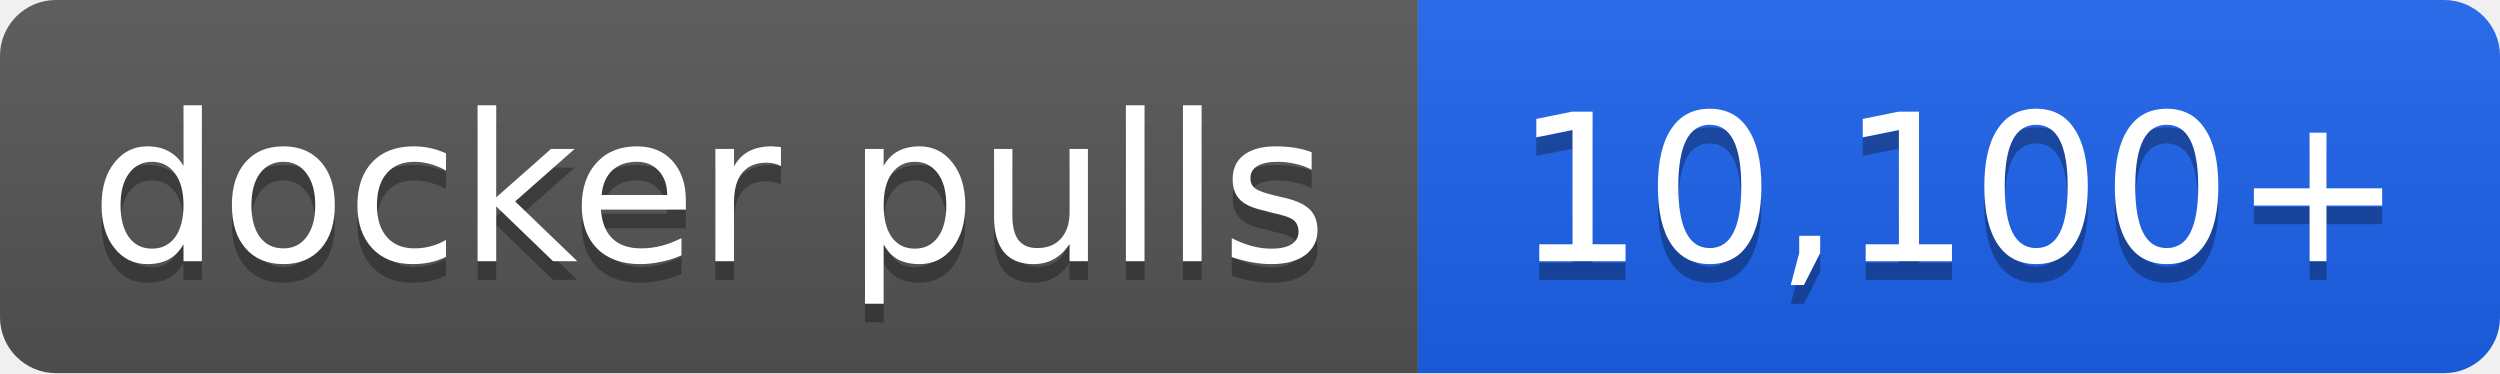
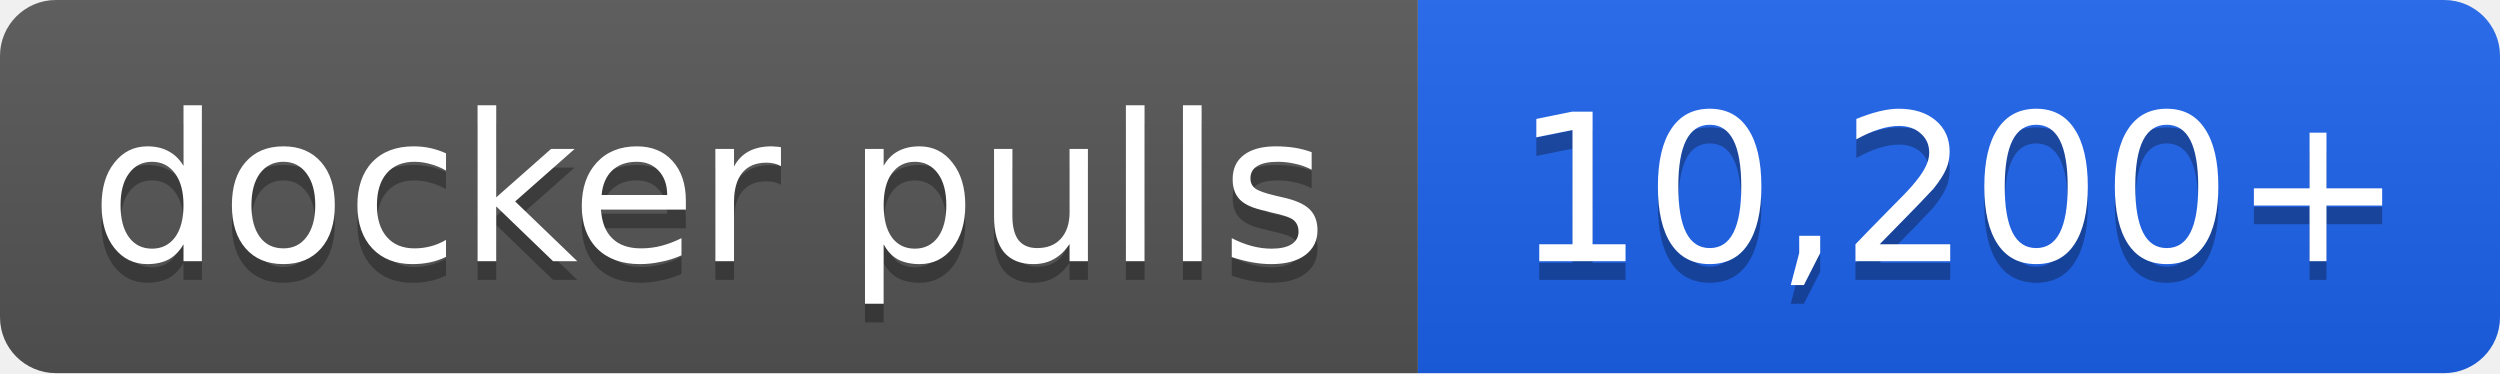
- <svg xmlns="http://www.w3.org/2000/svg" width="134" height="20" role="img" aria-label="docker pulls: 10,100+">
+ <svg xmlns="http://www.w3.org/2000/svg" width="134" height="20" role="img" aria-label="docker pulls: 10,200+">
  <linearGradient id="s" x2="0" y2="100%">
    <stop offset="0" stop-color="#bbb" stop-opacity=".1" />
    <stop offset="1" stop-opacity=".1" />
  </linearGradient>
  <clipPath id="r">
    <rect width="134" height="20" rx="3" fill="#fff" />
  </clipPath>
  <g clip-path="url(#r)">
    <rect width="76" height="20" fill="#555" />
    <rect x="76" width="58" height="20" fill="#1d63ed" />
    <rect width="134" height="20" fill="url(#s)" />
  </g>
  <g fill="#fff" text-anchor="middle" font-family="Verdana,Geneva,DejaVu Sans,sans-serif" font-size="11">
    <text x="38.0" y="15" fill="#010101" fill-opacity=".3">docker pulls</text>
    <text x="38.0" y="14">docker pulls</text>
-     <text x="105.0" y="15" fill="#010101" fill-opacity=".3">10,100+</text>
-     <text x="105.0" y="14">10,100+</text>
+     <text x="105.0" y="15" fill="#010101" fill-opacity=".3">10,200+</text>
+     <text x="105.0" y="14">10,200+</text>
  </g>
</svg>
